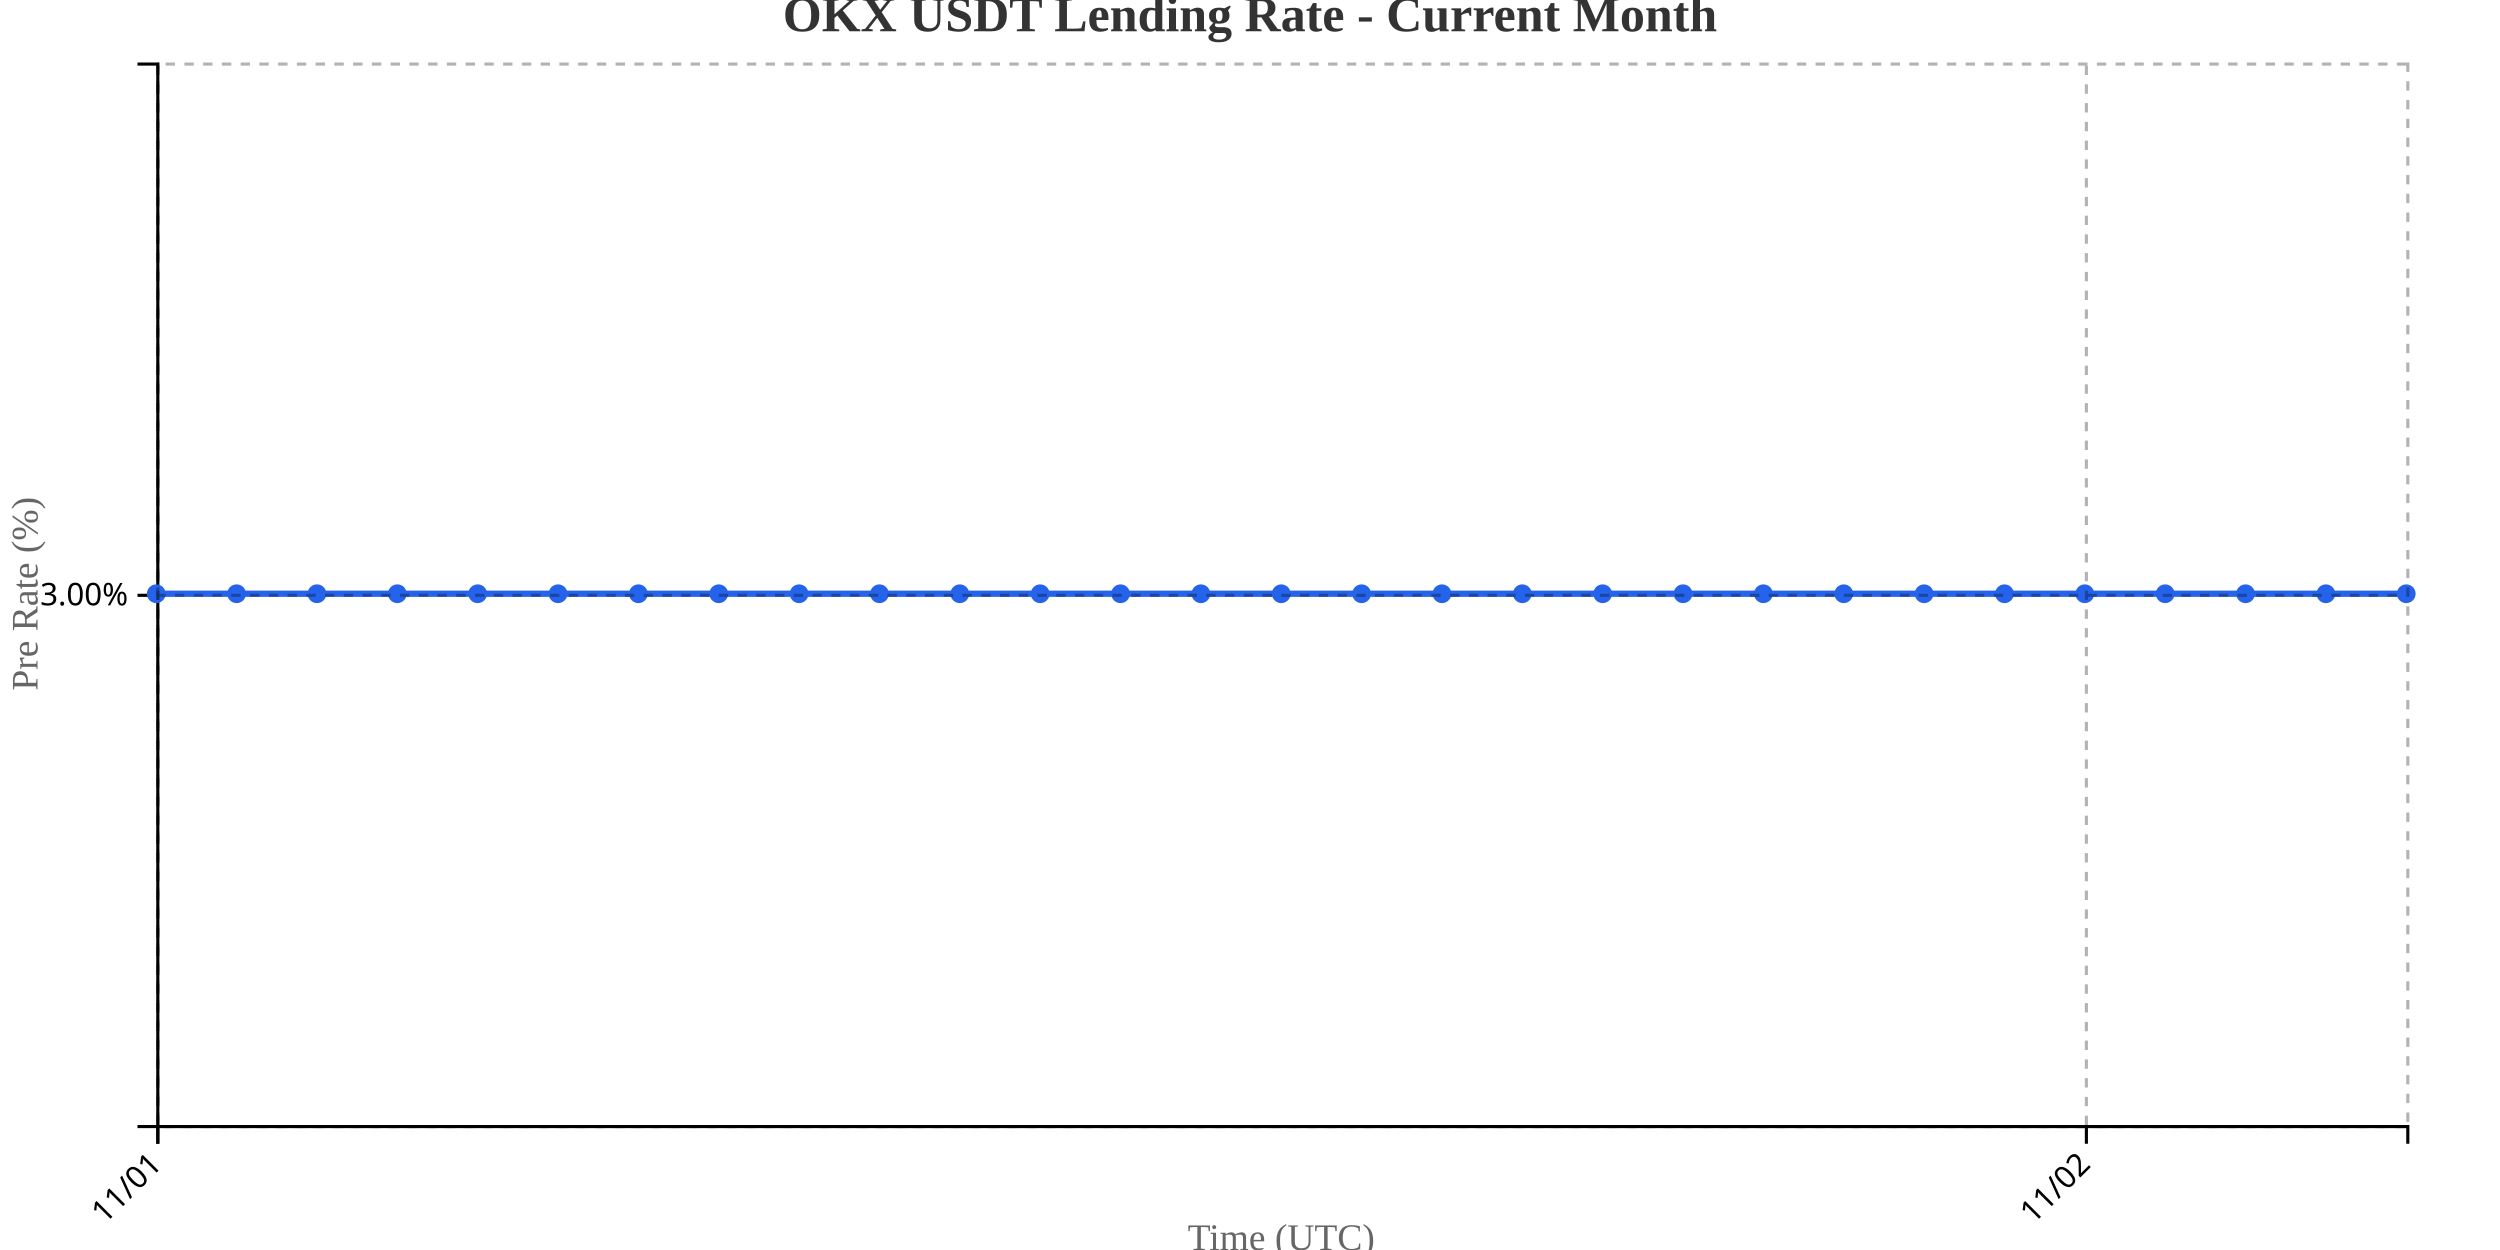
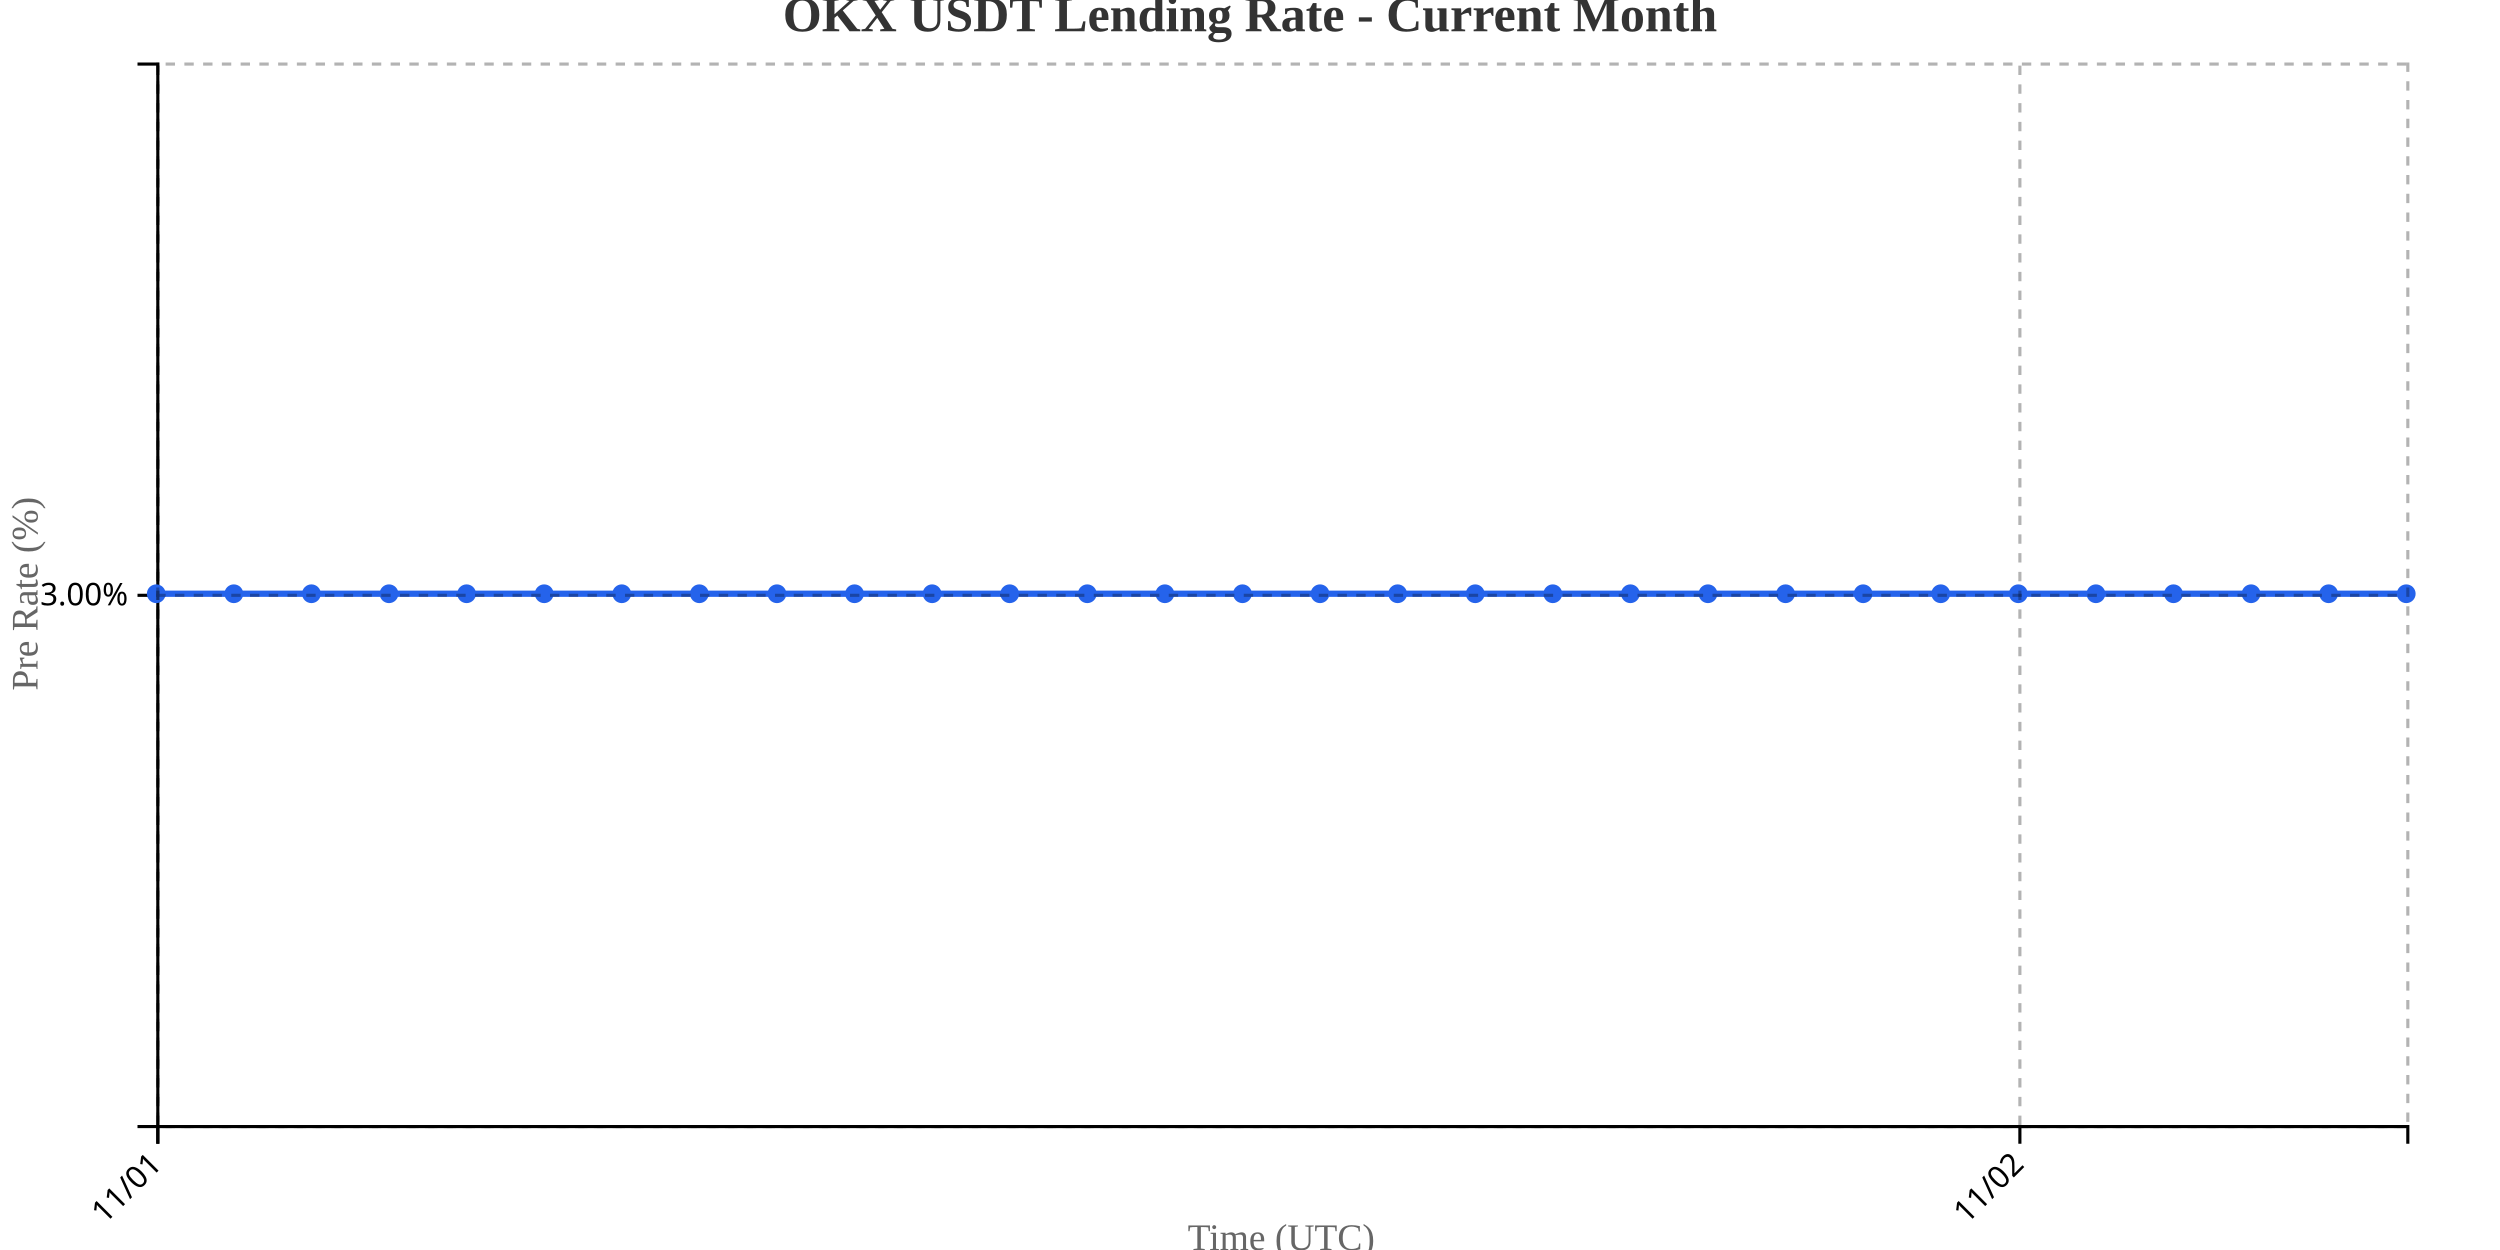
<svg xmlns="http://www.w3.org/2000/svg" width="800" height="400">
  <g transform="translate(50,20)">
    <g transform="translate(0,340)" fill="none" font-size="10" font-family="sans-serif" text-anchor="middle">
      <path class="domain" stroke="currentColor" d="M0.5,6V0.5H720.5V6" />
      <g class="tick" opacity="1" transform="translate(0.5,0)">
        <line stroke="currentColor" y2="6" />
        <text fill="currentColor" y="9" dy=".15em" style="text-anchor: end;" dx="-.8em" transform="rotate(-45)">11/01</text>
      </g>
-       <g class="tick" opacity="1" transform="translate(617.6429,0)">
+       <g class="tick" opacity="1" transform="translate(596.3621,0)">
        <line stroke="currentColor" y2="6" />
        <text fill="currentColor" y="9" dy=".15em" style="text-anchor: end;" dx="-.8em" transform="rotate(-45)">11/02</text>
      </g>
    </g>
    <g fill="none" font-size="10" font-family="sans-serif" text-anchor="end">
      <path class="domain" stroke="currentColor" d="M-6,340.5H0.5V0.5H-6" />
      <g class="tick" opacity="1" transform="translate(0,170.5)">
        <line stroke="currentColor" x2="-6" />
        <text fill="currentColor" x="-9" dy="0.32em">3.00%</text>
      </g>
    </g>
    <text transform="rotate(-90)" y="-50" x="-170" dy="1em" style="text-anchor: middle; font-size: 12px; fill: #666;">Pre Rate (%)</text>
    <text transform="translate(360, 380)" style="text-anchor: middle; font-size: 12px; fill: #666;">Time (UTC)</text>
-     <path fill="none" stroke="#2563eb" stroke-width="2" d="M0,170C8.571,170,17.143,170,25.714,170C34.286,170,42.857,170,51.429,170C60,170,68.571,170,77.143,170C85.714,170,94.286,170,102.857,170C111.429,170,120,170,128.571,170C137.143,170,145.714,170,154.286,170C162.857,170,171.429,170,180,170C188.571,170,197.143,170,205.714,170C214.286,170,222.857,170,231.429,170C240,170,248.571,170,257.143,170C265.714,170,274.286,170,282.857,170C291.429,170,300,170,308.571,170C317.143,170,325.714,170,334.286,170C342.857,170,351.429,170,360,170C368.571,170,377.143,170,385.714,170C394.286,170,402.857,170,411.429,170C420,170,428.571,170,437.143,170C445.714,170,454.286,170,462.857,170C471.429,170,480,170,488.571,170C497.143,170,505.714,170,514.286,170C522.857,170,531.429,170,540,170C548.571,170,557.143,170,565.714,170C574.286,170,582.857,170,591.429,170C600,170,608.571,170,617.143,170C625.714,170,634.286,170,642.857,170C651.429,170,660,170,668.571,170C677.143,170,685.714,170,694.286,170C702.857,170,711.429,170,720,170" />
+     <path fill="none" stroke="#2563eb" stroke-width="2" d="M0,170C8.276,170,16.552,170,24.828,170C33.103,170,41.379,170,49.655,170C57.931,170,66.207,170,74.483,170C82.759,170,91.034,170,99.31,170C107.586,170,115.862,170,124.138,170C132.414,170,140.69,170,148.966,170C157.241,170,165.517,170,173.793,170C182.069,170,190.345,170,198.621,170C206.897,170,215.172,170,223.448,170C231.724,170,240,170,248.276,170C256.552,170,264.828,170,273.103,170C281.379,170,289.655,170,297.931,170C306.207,170,314.483,170,322.759,170C331.034,170,339.31,170,347.586,170C355.862,170,364.138,170,372.414,170C380.69,170,388.966,170,397.241,170C405.517,170,413.793,170,422.069,170C430.345,170,438.621,170,446.897,170C455.172,170,463.448,170,471.724,170C480,170,488.276,170,496.552,170C504.828,170,513.103,170,521.379,170C529.655,170,537.931,170,546.207,170C554.483,170,562.759,170,571.034,170C579.31,170,587.586,170,595.862,170C604.138,170,612.414,170,620.69,170C628.966,170,637.241,170,645.517,170C653.793,170,662.069,170,670.345,170C678.621,170,686.897,170,695.172,170C703.448,170,711.724,170,720,170" />
    <circle class="dot" cx="0" cy="170" r="3" fill="#2563eb" />
-     <circle class="dot" cx="25.714" cy="170" r="3" fill="#2563eb" />
-     <circle class="dot" cx="51.429" cy="170" r="3" fill="#2563eb" />
-     <circle class="dot" cx="77.143" cy="170" r="3" fill="#2563eb" />
-     <circle class="dot" cx="102.857" cy="170" r="3" fill="#2563eb" />
-     <circle class="dot" cx="128.571" cy="170" r="3" fill="#2563eb" />
-     <circle class="dot" cx="154.286" cy="170" r="3" fill="#2563eb" />
-     <circle class="dot" cx="180" cy="170" r="3" fill="#2563eb" />
-     <circle class="dot" cx="205.714" cy="170" r="3" fill="#2563eb" />
-     <circle class="dot" cx="231.429" cy="170" r="3" fill="#2563eb" />
-     <circle class="dot" cx="257.143" cy="170" r="3" fill="#2563eb" />
-     <circle class="dot" cx="282.857" cy="170" r="3" fill="#2563eb" />
-     <circle class="dot" cx="308.571" cy="170" r="3" fill="#2563eb" />
-     <circle class="dot" cx="334.286" cy="170" r="3" fill="#2563eb" />
-     <circle class="dot" cx="360" cy="170" r="3" fill="#2563eb" />
-     <circle class="dot" cx="385.714" cy="170" r="3" fill="#2563eb" />
-     <circle class="dot" cx="411.429" cy="170" r="3" fill="#2563eb" />
-     <circle class="dot" cx="437.143" cy="170" r="3" fill="#2563eb" />
-     <circle class="dot" cx="462.857" cy="170" r="3" fill="#2563eb" />
-     <circle class="dot" cx="488.571" cy="170" r="3" fill="#2563eb" />
-     <circle class="dot" cx="514.286" cy="170" r="3" fill="#2563eb" />
-     <circle class="dot" cx="540" cy="170" r="3" fill="#2563eb" />
-     <circle class="dot" cx="565.714" cy="170" r="3" fill="#2563eb" />
-     <circle class="dot" cx="591.429" cy="170" r="3" fill="#2563eb" />
-     <circle class="dot" cx="617.143" cy="170" r="3" fill="#2563eb" />
-     <circle class="dot" cx="642.857" cy="170" r="3" fill="#2563eb" />
-     <circle class="dot" cx="668.571" cy="170" r="3" fill="#2563eb" />
-     <circle class="dot" cx="694.286" cy="170" r="3" fill="#2563eb" />
+     <circle class="dot" cx="24.828" cy="170" r="3" fill="#2563eb" />
+     <circle class="dot" cx="49.655" cy="170" r="3" fill="#2563eb" />
+     <circle class="dot" cx="74.483" cy="170" r="3" fill="#2563eb" />
+     <circle class="dot" cx="99.31" cy="170" r="3" fill="#2563eb" />
+     <circle class="dot" cx="124.138" cy="170" r="3" fill="#2563eb" />
+     <circle class="dot" cx="148.966" cy="170" r="3" fill="#2563eb" />
+     <circle class="dot" cx="173.793" cy="170" r="3" fill="#2563eb" />
+     <circle class="dot" cx="198.621" cy="170" r="3" fill="#2563eb" />
+     <circle class="dot" cx="223.448" cy="170" r="3" fill="#2563eb" />
+     <circle class="dot" cx="248.276" cy="170" r="3" fill="#2563eb" />
+     <circle class="dot" cx="273.103" cy="170" r="3" fill="#2563eb" />
+     <circle class="dot" cx="297.931" cy="170" r="3" fill="#2563eb" />
+     <circle class="dot" cx="322.759" cy="170" r="3" fill="#2563eb" />
+     <circle class="dot" cx="347.586" cy="170" r="3" fill="#2563eb" />
+     <circle class="dot" cx="372.414" cy="170" r="3" fill="#2563eb" />
+     <circle class="dot" cx="397.241" cy="170" r="3" fill="#2563eb" />
+     <circle class="dot" cx="422.069" cy="170" r="3" fill="#2563eb" />
+     <circle class="dot" cx="446.897" cy="170" r="3" fill="#2563eb" />
+     <circle class="dot" cx="471.724" cy="170" r="3" fill="#2563eb" />
+     <circle class="dot" cx="496.552" cy="170" r="3" fill="#2563eb" />
+     <circle class="dot" cx="521.379" cy="170" r="3" fill="#2563eb" />
+     <circle class="dot" cx="546.207" cy="170" r="3" fill="#2563eb" />
+     <circle class="dot" cx="571.034" cy="170" r="3" fill="#2563eb" />
+     <circle class="dot" cx="595.862" cy="170" r="3" fill="#2563eb" />
+     <circle class="dot" cx="620.69" cy="170" r="3" fill="#2563eb" />
+     <circle class="dot" cx="645.517" cy="170" r="3" fill="#2563eb" />
+     <circle class="dot" cx="670.345" cy="170" r="3" fill="#2563eb" />
+     <circle class="dot" cx="695.172" cy="170" r="3" fill="#2563eb" />
    <circle class="dot" cx="720" cy="170" r="3" fill="#2563eb" />
    <g class="grid" transform="translate(0,340)" fill="none" font-size="10" font-family="sans-serif" text-anchor="middle" style="stroke-dasharray: 3,3; opacity: 0.3;">
      <path class="domain" stroke="currentColor" d="M0.5,-340V0.5H720.5V-340" />
      <g class="tick" opacity="1" transform="translate(0.5,0)">
        <line stroke="currentColor" y2="-340" />
        <text fill="currentColor" y="3" dy="0.71em" />
      </g>
-       <g class="tick" opacity="1" transform="translate(617.6429,0)">
+       <g class="tick" opacity="1" transform="translate(596.3621,0)">
        <line stroke="currentColor" y2="-340" />
        <text fill="currentColor" y="3" dy="0.71em" />
      </g>
    </g>
    <g class="grid" fill="none" font-size="10" font-family="sans-serif" text-anchor="end" style="stroke-dasharray: 3,3; opacity: 0.3;">
      <path class="domain" stroke="currentColor" d="M720,340.5H0.5V0.5H720" />
      <g class="tick" opacity="1" transform="translate(0,170.5)">
        <line stroke="currentColor" x2="720" />
        <text fill="currentColor" x="-3" dy="0.32em" />
      </g>
    </g>
  </g>
  <text x="400" y="10" text-anchor="middle" style="font-size: 16px; font-weight: bold; fill: #333;">OKX USDT Lending Rate - Current Month</text>
</svg>
